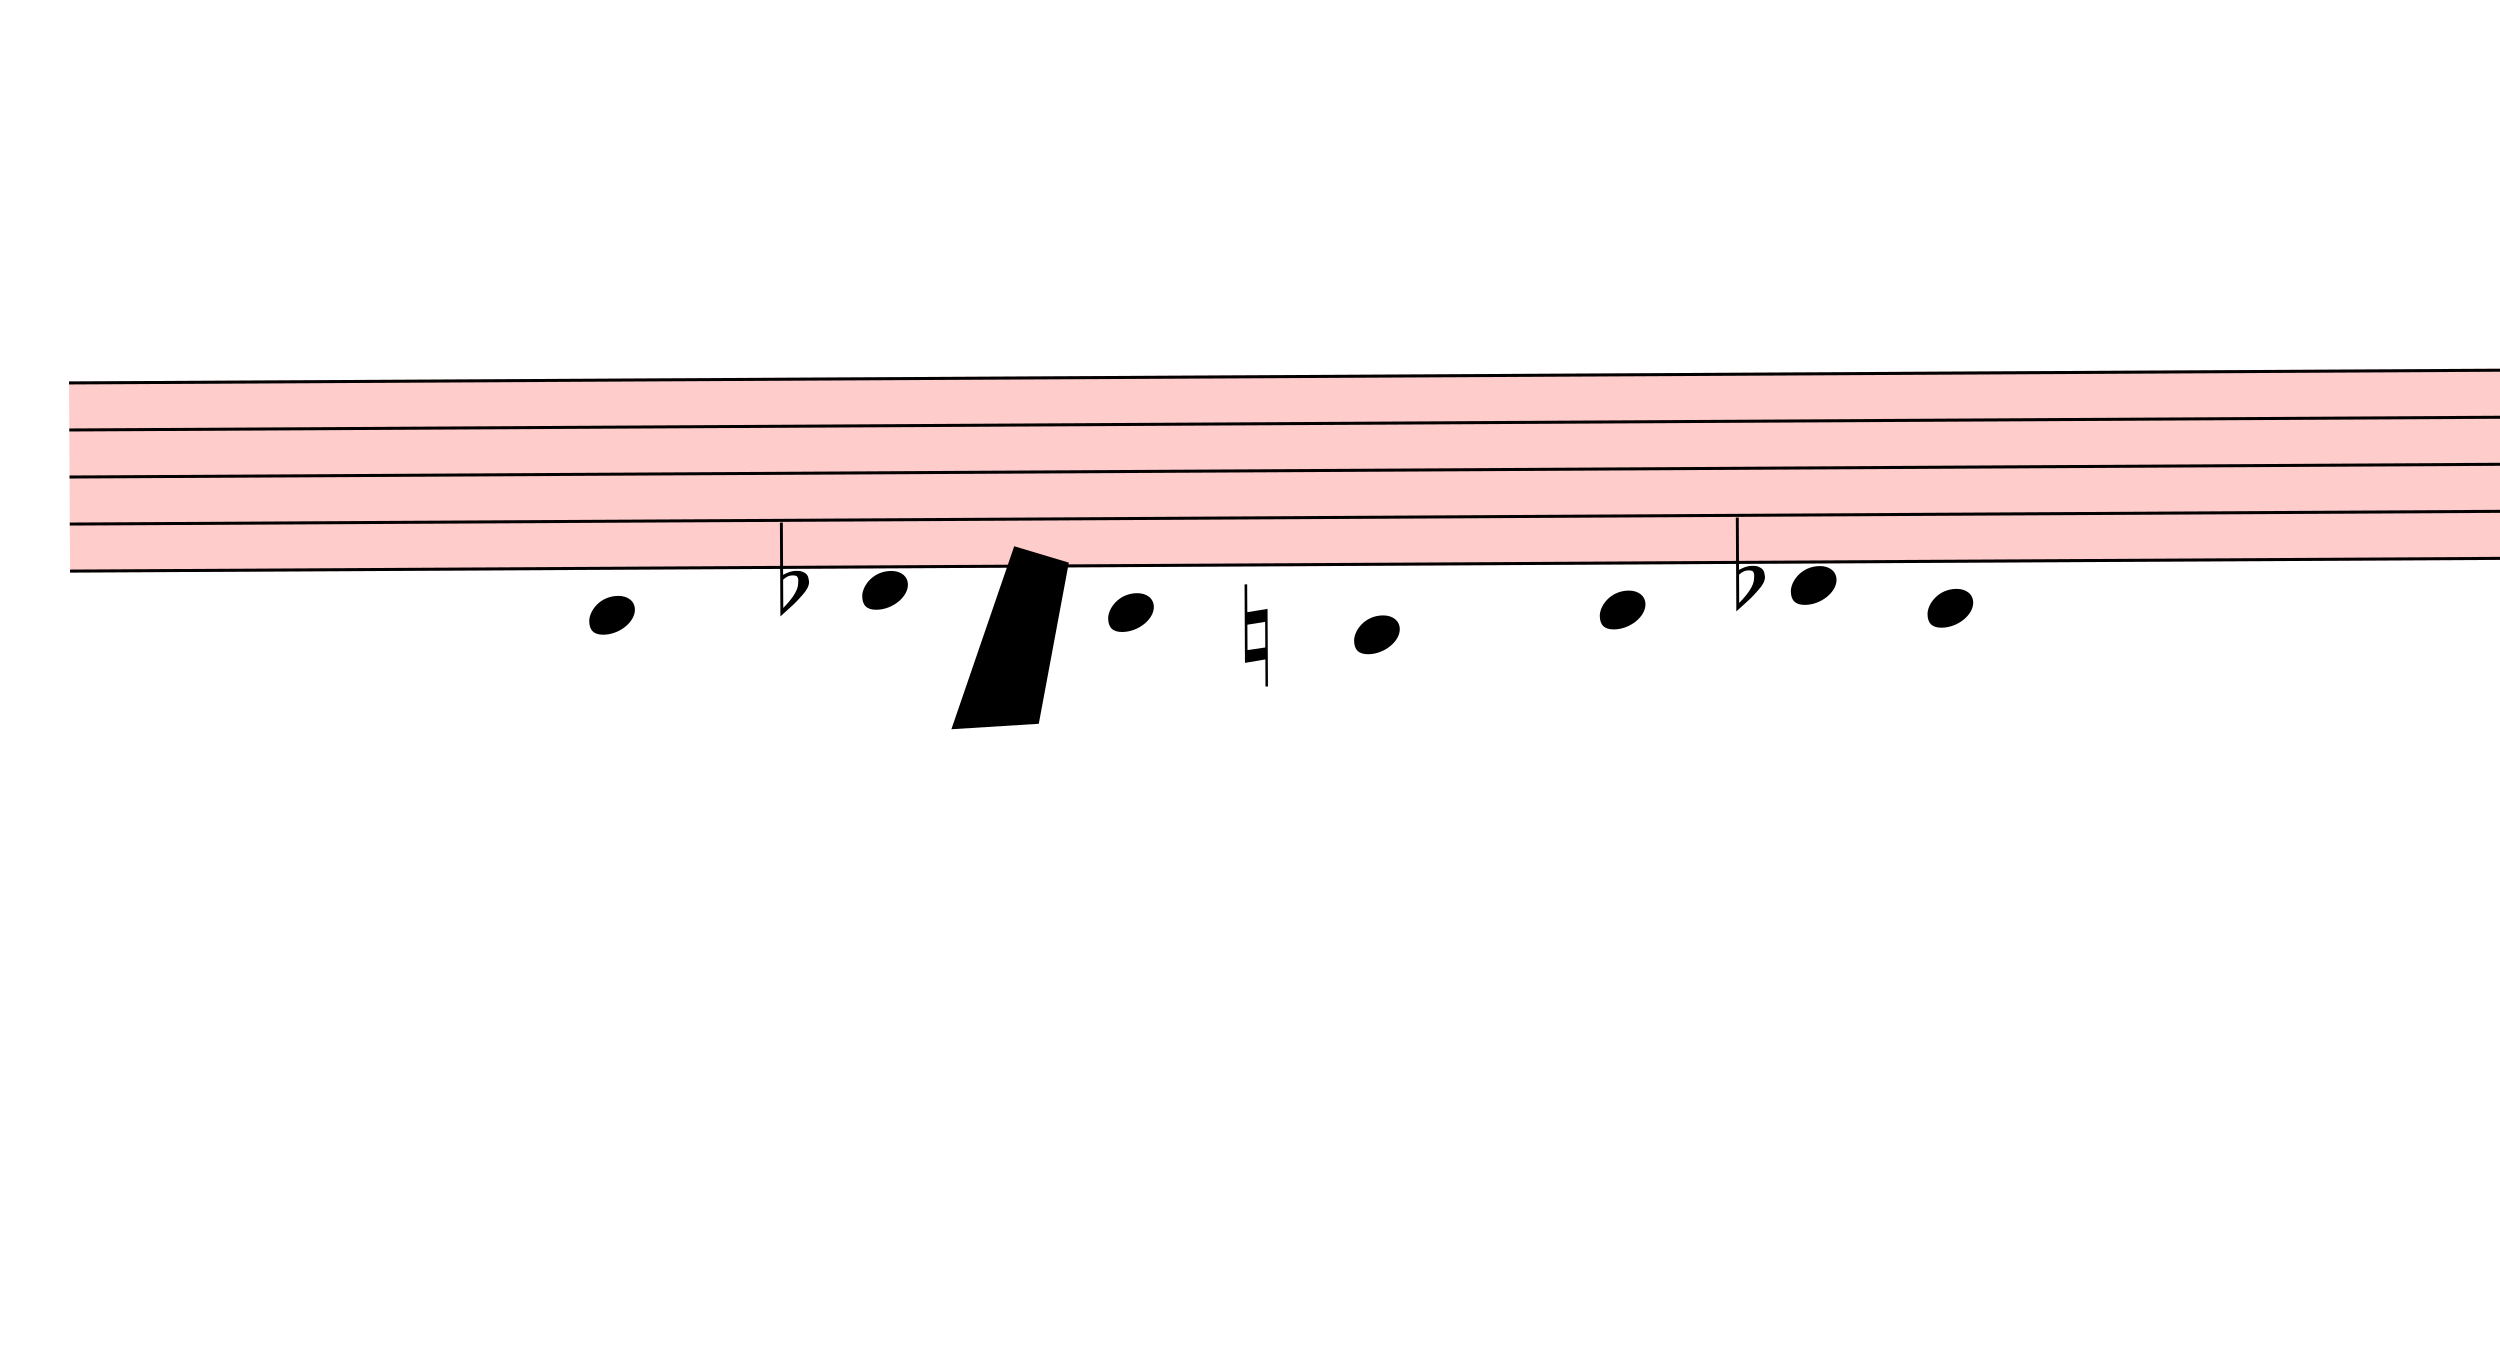
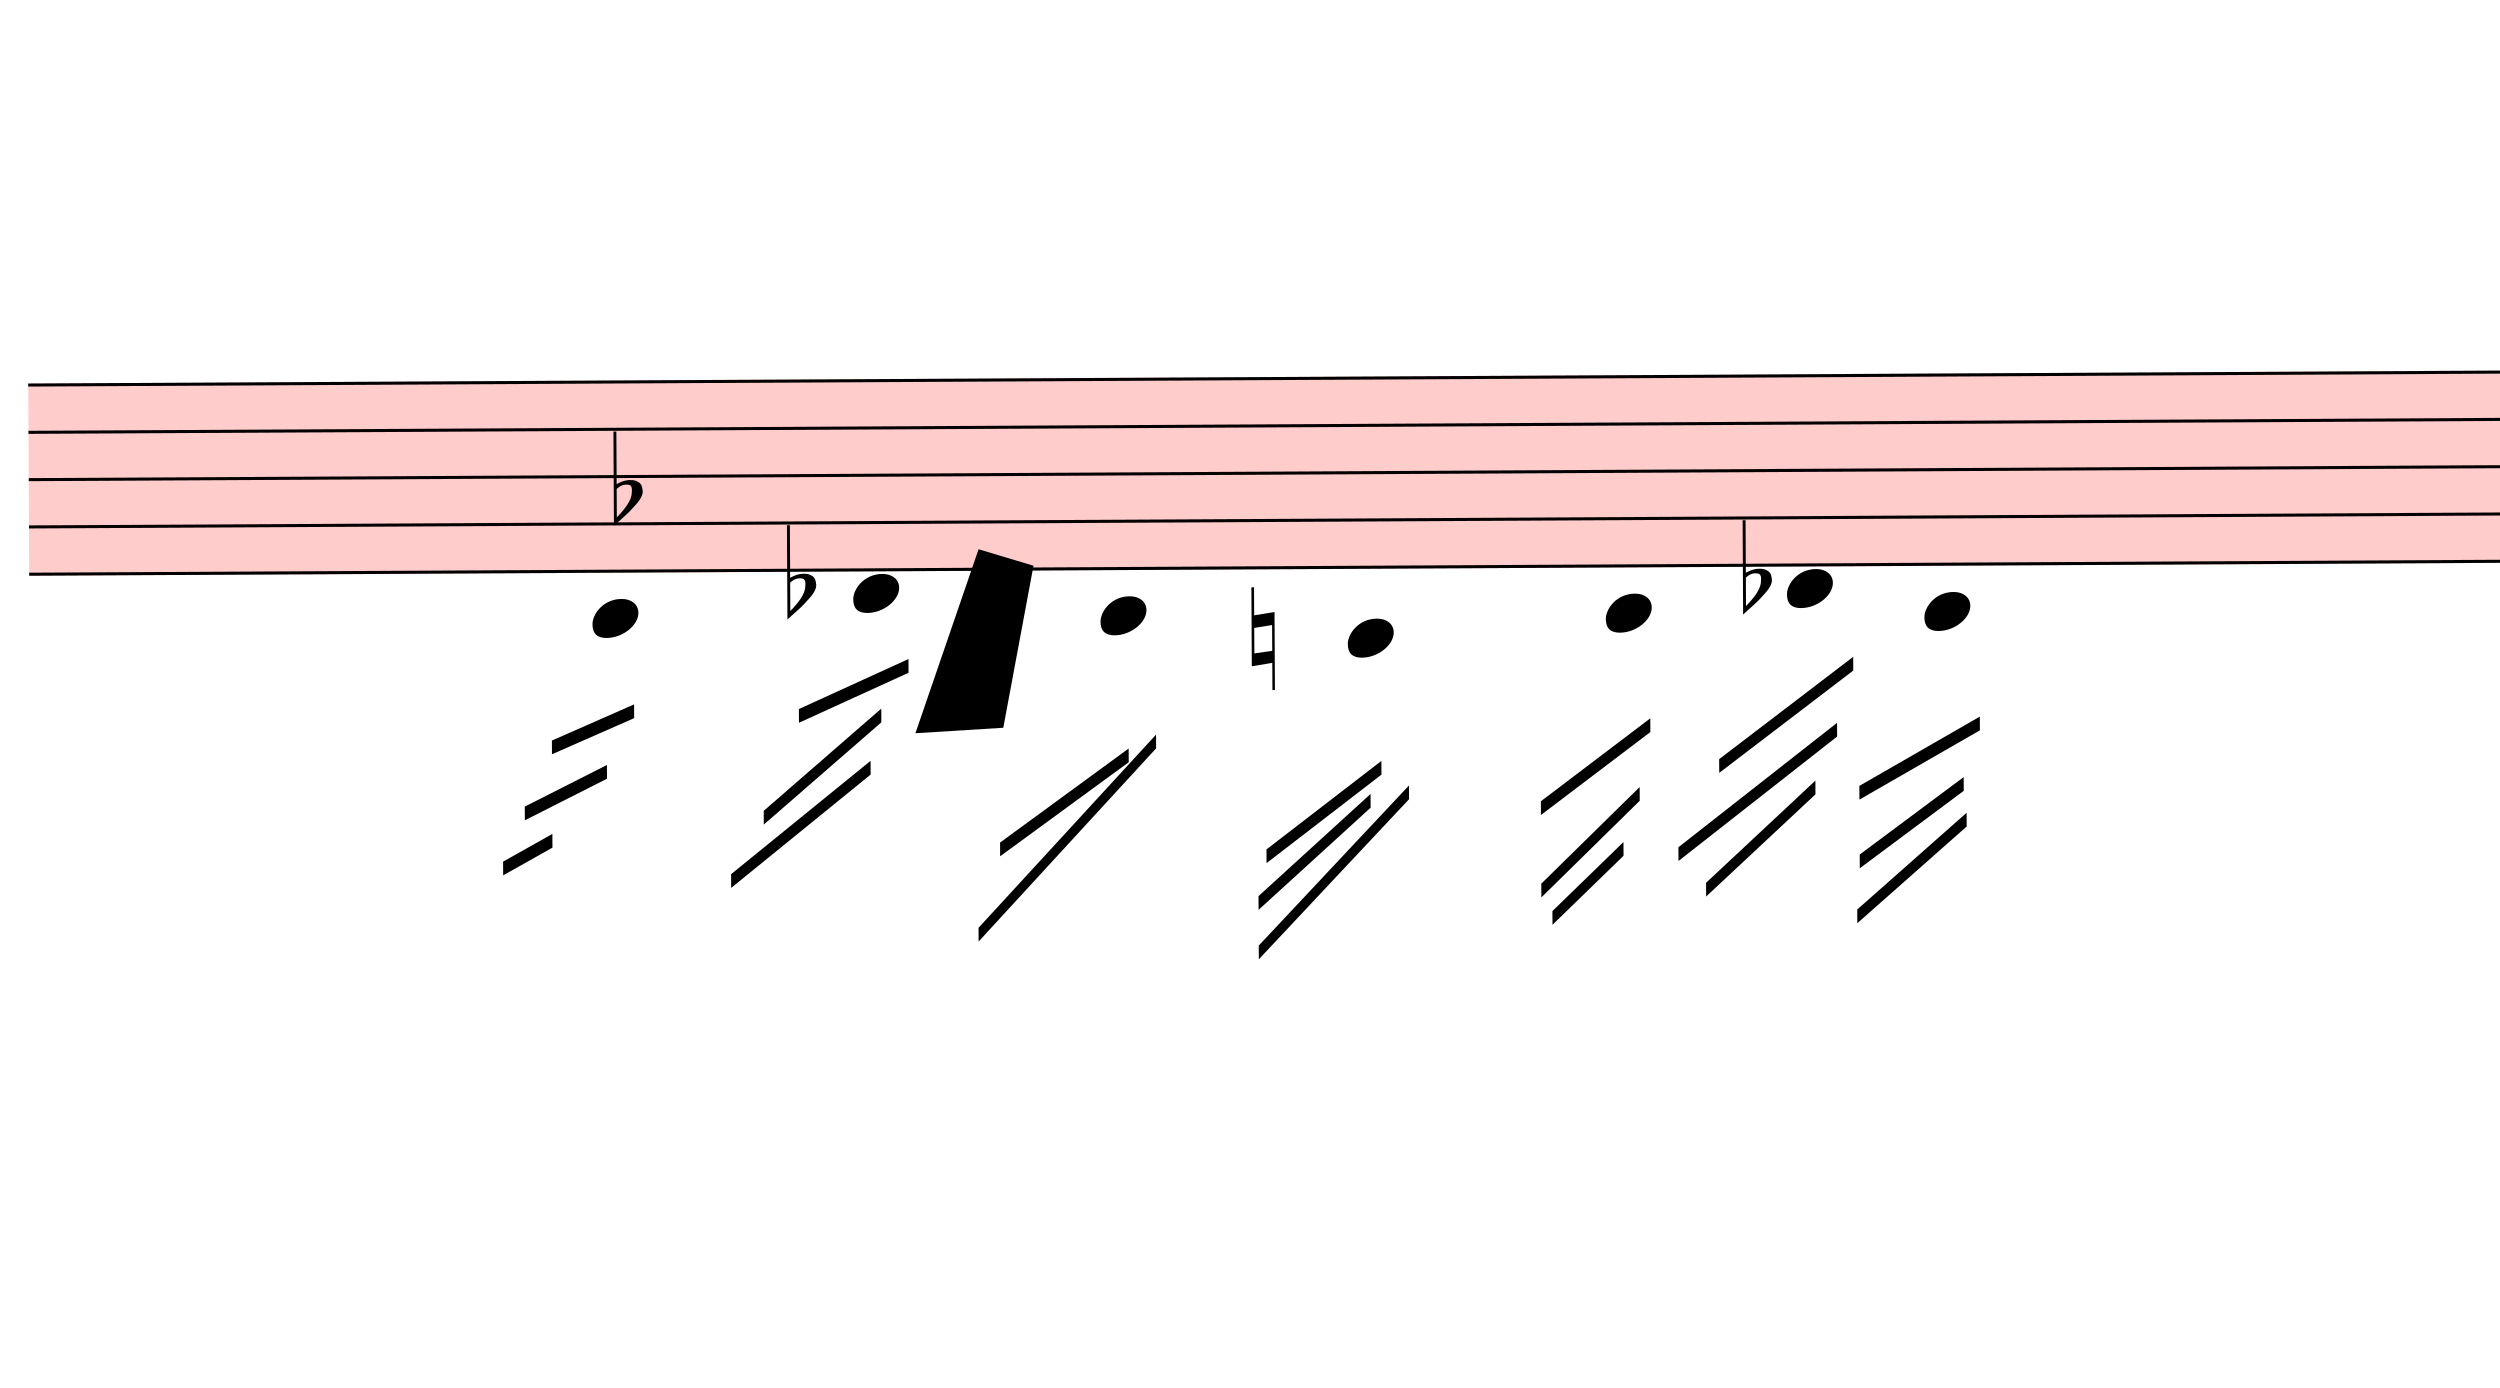
- <svg xmlns="http://www.w3.org/2000/svg" viewBox="2139 17550 8238 4469" version="1.1" overflow="visible">
+ <svg xmlns="http://www.w3.org/2000/svg" viewBox="2274 17550 8193 4546.5" version="1.1" overflow="visible">
  <defs>
    <style type="text/css">
    /* .staff * {
      fill: #000;
      stroke: #000;
    }

    .deletionBack {
      fill: #00000033;
    } */
  </style>
    <symbol id="sym_notehead_quarter" viewBox="0 0 1000 1000" overflow="inherit">
      <path transform="scale(1,-1)" d="M0 -39c0 68 73 172 200 172c66 0 114 -37 114 -95c0 -84 -106 -171 -218 -171c-64 0 -96 30 -96 94z" />
    </symbol>
    <symbol id="sym_accid_f" viewBox="0 0 1000 1000" overflow="inherit">
      <path transform="scale(1,-1)" d="M20 110c32 16 54 27 93 27c26 0 35 -3 54 -13c13 -7 24 -20 27 -38l4 -25c0 -28 -16 -57 -45 -89c-23 -25 -39 -44 -65 -68l-88 -79v644h20v-359zM90 106c-32 0 -48 -10 -70 -29v-194c31 31 54 59 71 84c21 32 32 59 32 84c0 9 1 16 1 20c0 14 -3 21 -11 30l-8 3z" />
    </symbol>
    <symbol id="sym_accid_n" viewBox="0 0 1000 1000" overflow="inherit">
      <path transform="scale(1,-1)" d="M0 -188v539h18v-191l139 22v-533h-17v186zM18 -100l122 17v176l-122 -19v-174z" />
    </symbol>
  </defs>
  <g class="rastrums">
    <g class="rastrum" data-id="r9a4e32cb-19ad-4adc-869c-c61b10fc1237" style="transform: rotate(-0.3deg); transform-origin: 2268px 18819px;">
      <g class="rastrum bounding-box" data-id="bbox-r9a4e32cb-19ad-4adc-869c-c61b10fc1237">
        <rect x="2268" y="18819" width="22716" height="630" fill="#ff000033" />
      </g>
      <path d="M2268 18824 L24984 18824" stroke-width="10" stroke="black" />
      <path d="M2268 18979 L24984 18979" stroke-width="10" stroke="black" />
      <path d="M2268 19134 L24984 19134" stroke-width="10" stroke="black" />
      <path d="M2268 19289 L24984 19289" stroke-width="10" stroke="black" />
      <path d="M2268 19444 L24984 19444" stroke-width="10" stroke="black" />
    </g>
  </g>
  <g class="draft" data-label="8" data-id="d368a13f8-dd26-4255-b6eb-6a12cf99aa47">
    <g class="system" data-id="s1286ebcd-0184-4d48-b69a-ae90c4123df8">
      <g class="staff" data-n="1" data-rastrum="r9a4e32cb-19ad-4adc-869c-c61b10fc1237" style="transform: rotate(-0.3deg); transform-origin: 2268px 18819px;">
        <g class="note" data-id="db43ff50a-419d-4151-8a85-6ab39e97fc64" data-stem.dir="down">
          <g class="notehead">
-             <use href="#sym_notehead_quarter" height="480px" width="480px" x="3978" y="19599" />
+             <use href="#sym_notehead_quarter" height="480px" width="480px" x="4113" y="19599" />
          </g>
          <g class="ledgerLines below">
-             <path d="M3939 19599 L4167 19599" stroke-width="18" />
+             <path d="M4074 19599 L4302 19599" stroke-width="18" />
          </g>
          <g class="stem">
-             <path d="M3978 19599 L3978 20219" stroke-width="14" />
+             <path d="M4113 19599 L4113 20296.5" stroke-width="14" />
          </g>
        </g>
        <g class="note" data-id="d6ac897ae-cef2-4603-af2c-105127385848" data-stem.dir="down">
          <g class="notehead">
-             <use href="#sym_notehead_quarter" height="480px" width="480px" x="4878" y="19521.5" />
+             <use href="#sym_notehead_quarter" height="480px" width="480px" x="4968" y="19521.5" />
          </g>
          <g class="ledgerLines below" />
          <g class="stem">
-             <path d="M4878 19521.5 L4878 19909" stroke-width="14" />
+             <path d="M4968 19521.5 L4968 19986.5" stroke-width="14" />
          </g>
        </g>
        <g class="note" data-id="d12c96a28-db9f-4adb-ab9d-eeb8e8def245" data-stem.dir="down">
          <g class="notehead">
-             <use href="#sym_notehead_quarter" height="480px" width="480px" x="5688" y="19599" />
+             <use href="#sym_notehead_quarter" height="480px" width="480px" x="5778" y="19599" />
          </g>
          <g class="ledgerLines below">
-             <path d="M5649 19599 L5877 19599" stroke-width="18" />
+             <path d="M5739 19599 L5967 19599" stroke-width="18" />
          </g>
          <g class="stem">
-             <path d="M5688 19599 L5688 19986.5" stroke-width="14" />
+             <path d="M5778 19599 L5778 20064" stroke-width="14" />
          </g>
        </g>
        <g class="note" data-id="d6bd0db35-16b1-4386-af3c-d0d8485f1047" data-stem.dir="down">
          <g class="notehead">
-             <use href="#sym_notehead_quarter" height="480px" width="480px" x="6498" y="19676.5" />
+             <use href="#sym_notehead_quarter" height="480px" width="480px" x="6588" y="19676.5" />
          </g>
          <g class="ledgerLines below">
-             <path d="M6459 19599 L6687 19599" stroke-width="18" />
+             <path d="M6549 19599 L6777 19599" stroke-width="18" />
          </g>
          <g class="stem">
-             <path d="M6498 19676.5 L6498 20064" stroke-width="14" />
+             <path d="M6588 19676.5 L6588 20219" stroke-width="14" />
          </g>
        </g>
        <g class="note" data-id="da300394a-3832-4d60-9436-6104e810398c" data-stem.dir="down">
          <g class="notehead">
-             <use href="#sym_notehead_quarter" height="480px" width="480px" x="7308" y="19599" />
+             <use href="#sym_notehead_quarter" height="480px" width="480px" x="7434" y="19599" />
          </g>
          <g class="ledgerLines below">
-             <path d="M7269 19599 L7497 19599" stroke-width="18" />
+             <path d="M7395 19599 L7623 19599" stroke-width="18" />
          </g>
          <g class="stem">
-             <path d="M7308 19599 L7308 20064" stroke-width="14" />
+             <path d="M7434 19599 L7434 20141.5" stroke-width="14" />
          </g>
        </g>
        <g class="note" data-id="d5d658ade-6e4d-4f48-be24-fab516594bb3" data-stem.dir="down">
          <g class="notehead">
-             <use href="#sym_notehead_quarter" height="480px" width="480px" x="7938" y="19521.5" />
+             <use href="#sym_notehead_quarter" height="480px" width="480px" x="8028" y="19521.5" />
          </g>
          <g class="ledgerLines below" />
          <g class="stem">
-             <path d="M7938 19521.5 L7938 19909" stroke-width="14" />
+             <path d="M8028 19521.5 L8028 19986.5" stroke-width="14" />
          </g>
        </g>
        <g class="note" data-id="d149966d1-e448-4cac-a99d-d1cda3dcb94c" data-stem.dir="down">
          <g class="notehead">
-             <use href="#sym_notehead_quarter" height="480px" width="480px" x="8388" y="19599" />
+             <use href="#sym_notehead_quarter" height="480px" width="480px" x="8478" y="19599" />
          </g>
          <g class="ledgerLines below">
-             <path d="M8349 19599 L8577 19599" stroke-width="18" />
+             <path d="M8439 19599 L8667 19599" stroke-width="18" />
          </g>
          <g class="stem">
-             <path d="M8388 19599 L8388 19831.5" stroke-width="14" />
+             <path d="M8478 19599 L8478 19909" stroke-width="14" />
          </g>
        </g>
+         <g class="accid" data-id="d89877f18-8209-4451-9390-6b98cc29f961">
+           <use href="#sym_accid_f" height="480px" width="480px" x="4185" y="19211.5" />
+         </g>
        <g class="accid" data-id="dd9a0ae7b-5e9c-4044-8812-d40245acd60f">
-           <use href="#sym_accid_f" height="480px" width="480px" x="4608" y="19521.5" />
+           <use href="#sym_accid_f" height="480px" width="480px" x="4752" y="19521.5" />
        </g>
        <g class="accid" data-id="da45a7aea-b58f-43c5-890e-b4f2898e6c90">
-           <use href="#sym_accid_n" height="480px" width="480px" x="6138" y="19676.5" />
+           <use href="#sym_accid_n" height="480px" width="480px" x="6273" y="19676.5" />
        </g>
        <g class="accid" data-id="dfd5919ba-cdba-4102-9151-9d7a1fe397e9">
-           <use href="#sym_accid_f" height="480px" width="480px" x="7758" y="19521.5" />
+           <use href="#sym_accid_f" height="480px" width="480px" x="7884" y="19521.5" />
        </g>
+       </g>
+       <g class="line bTrem" data-class="line bTrem" data-id="d24d0fb61-875a-4696-8142-686de26d5d4a" style="transform: rotate(-0.3deg); transform-origin: 2268px 18819px;">
+         <polygon points="3978,19998 4248,19881 4248,19926 3978,20043" stroke-opacity="1" fill-opacity="1" />
+       </g>
+       <g class="line bTrem" data-class="line bTrem" data-id="da20c2c91-9cb1-450e-80a0-6b47f6ac80d8" style="transform: rotate(-0.3deg); transform-origin: 2268px 18819px;">
+         <polygon points="3888,20214 4158,20079 4158,20124 3888,20259" stroke-opacity="1" fill-opacity="1" />
+       </g>
+       <g class="line bTrem" data-class="line bTrem" data-id="dbcf7b38c-9f75-4f6c-819b-2c30b9bbae0c" style="transform: rotate(-0.3deg); transform-origin: 2268px 18819px;">
+         <polygon points="3816,20394 3978,20304 3978,20349 3816,20439" stroke-opacity="1" fill-opacity="1" />
+       </g>
+       <g class="line bTrem" data-class="line bTrem" data-id="ddd7ef5f1-a970-4a00-8bff-7d0735e1db70" style="transform: rotate(-0.3deg); transform-origin: 2268px 18819px;">
+         <polygon points="4788,19899 5148,19737 5148,19782 4788,19944" stroke-opacity="1" fill-opacity="1" />
+       </g>
+       <g class="line bTrem" data-class="line bTrem" data-id="dc20fae23-98fb-4f66-831f-c920e5bfc475" style="transform: rotate(-0.3deg); transform-origin: 2268px 18819px;">
+         <polygon points="4671,20232 5058,19899 5058,19944 4671,20277" stroke-opacity="1" fill-opacity="1" />
+       </g>
+       <g class="line bTrem" data-class="line bTrem" data-id="d1dcc14ba-bb21-4521-bca0-7eafed9a5da8" style="transform: rotate(-0.3deg); transform-origin: 2268px 18819px;">
+         <polygon points="4563,20439 5022,20070 5022,20115 4563,20484" stroke-opacity="1" fill-opacity="1" />
+       </g>
+       <g class="line bTrem" data-class="line bTrem" data-id="d42e09dec-b28a-404d-a150-f48239693c1e" style="transform: rotate(-0.3deg); transform-origin: 2268px 18819px;">
+         <polygon points="5445,20340 5868,20034 5868,20079 5445,20385" stroke-opacity="1" fill-opacity="1" />
+       </g>
+       <g class="line bTrem" data-class="line bTrem" data-id="dc3da6963-d141-4f5e-9568-3ee515445319" style="transform: rotate(-0.3deg); transform-origin: 2268px 18819px;">
+         <polygon points="5373,20619 5958,19989 5958,20034 5373,20664" stroke-opacity="1" fill-opacity="1" />
+       </g>
+       <g class="line bTrem" data-class="line bTrem" data-id="ddca54560-7174-4921-b649-796585da79e5" style="transform: rotate(-0.3deg); transform-origin: 2268px 18819px;">
+         <polygon points="6318,20367 6696,20079 6696,20124 6318,20412" stroke-opacity="1" fill-opacity="1" />
+       </g>
+       <g class="line bTrem" data-class="line bTrem" data-id="d7025aa09-1b59-4365-843d-bb1092232b60" style="transform: rotate(-0.3deg); transform-origin: 2268px 18819px;">
+         <polygon points="6291,20520 6660,20187 6660,20232 6291,20565" stroke-opacity="1" fill-opacity="1" />
+       </g>
+       <g class="line bTrem" data-class="line bTrem" data-id="d70cacd40-5dd3-48a8-b188-b2ed9aba769a" style="transform: rotate(-0.3deg); transform-origin: 2268px 18819px;">
+         <polygon points="6291,20682 6786,20160 6786,20205 6291,20727" stroke-opacity="1" fill-opacity="1" />
+       </g>
+       <g class="line bTrem" data-class="line bTrem" data-id="d07c67d74-f75c-4bcc-aba1-e6bbb6b1bd85" style="transform: rotate(-0.3deg); transform-origin: 2268px 18819px;">
+         <polygon points="7218,20214 7578,19944 7578,19989 7218,20259" stroke-opacity="1" fill-opacity="1" />
+       </g>
+       <g class="line bTrem" data-class="line bTrem" data-id="d27dc594b-71c7-4661-ab07-1612fb454bb4" style="transform: rotate(-0.3deg); transform-origin: 2268px 18819px;">
+         <polygon points="7218,20484 7542,20169 7542,20214 7218,20529" stroke-opacity="1" fill-opacity="1" />
+       </g>
+       <g class="line bTrem" data-class="line bTrem" data-id="d3d9e4f34-4531-4354-a376-03589e2ce891" style="transform: rotate(-0.3deg); transform-origin: 2268px 18819px;">
+         <polygon points="7254,20574 7488,20349 7488,20394 7254,20619" stroke-opacity="1" fill-opacity="1" />
+       </g>
+       <g class="line bTrem" data-class="line bTrem" data-id="da6a51d74-0c4c-4aec-a664-e22f592f0671" style="transform: rotate(-0.3deg); transform-origin: 2268px 18819px;">
+         <polygon points="7803,20079 8244,19746 8244,19791 7803,20124" stroke-opacity="1" fill-opacity="1" />
+       </g>
+       <g class="line bTrem" data-class="line bTrem" data-id="dd799f640-933f-4cb4-874e-87c56ed9f67c" style="transform: rotate(-0.3deg); transform-origin: 2268px 18819px;">
+         <polygon points="7668,20367 8190,19962 8190,20007 7668,20412" stroke-opacity="1" fill-opacity="1" />
+       </g>
+       <g class="line bTrem" data-class="line bTrem" data-id="dc1cf1ebc-29cd-48db-ab38-603d9a95ff35" style="transform: rotate(-0.3deg); transform-origin: 2268px 18819px;">
+         <polygon points="7758,20484 8118,20151 8118,20196 7758,20529" stroke-opacity="1" fill-opacity="1" />
+       </g>
+       <g class="line bTrem" data-class="line bTrem" data-id="dc73d512f-1dec-479a-a4b3-84d48a19f0ba" style="transform: rotate(-0.3deg); transform-origin: 2268px 18819px;">
+         <polygon points="8262,20169 8658,19944 8658,19989 8262,20214" stroke-opacity="1" fill-opacity="1" />
+       </g>
+       <g class="line bTrem" data-class="line bTrem" data-id="d40d2cf8a-b623-4992-bd2f-7876c8b71378" style="transform: rotate(-0.3deg); transform-origin: 2268px 18819px;">
+         <polygon points="8262,20394 8604,20142 8604,20187 8262,20439" stroke-opacity="1" fill-opacity="1" />
+       </g>
+       <g class="line bTrem" data-class="line bTrem" data-id="dde14f57a-77d5-494b-be3d-71e9e97f6802" style="transform: rotate(-0.3deg); transform-origin: 2268px 18819px;">
+         <polygon points="8253,20574 8613,20259 8613,20304 8253,20619" stroke-opacity="1" fill-opacity="1" />
      </g>
    </g>
    <g class="deletions">
      <g data-id="x63b075af-e0de-42df-920a-67e0f604b113" data-class="del" class="del">
        <path data-id="x63b075af-e0de-42df-920a-67e0f604b113" d="M5481.0,19350.0 L5661.0,19404.0 L5562.0,19935.0 L5274.0,19953.0 Z" class="deletionBack" />
        <path d="M5481.0,19350.0 L5562.0,19935.0" stroke-width="9" class="deletionLine" />
        <path d="M5661.0,19404.0 L5274.0,19953.0" stroke-width="9" class="deletionLine" />
      </g>
    </g>
  </g>
</svg>
